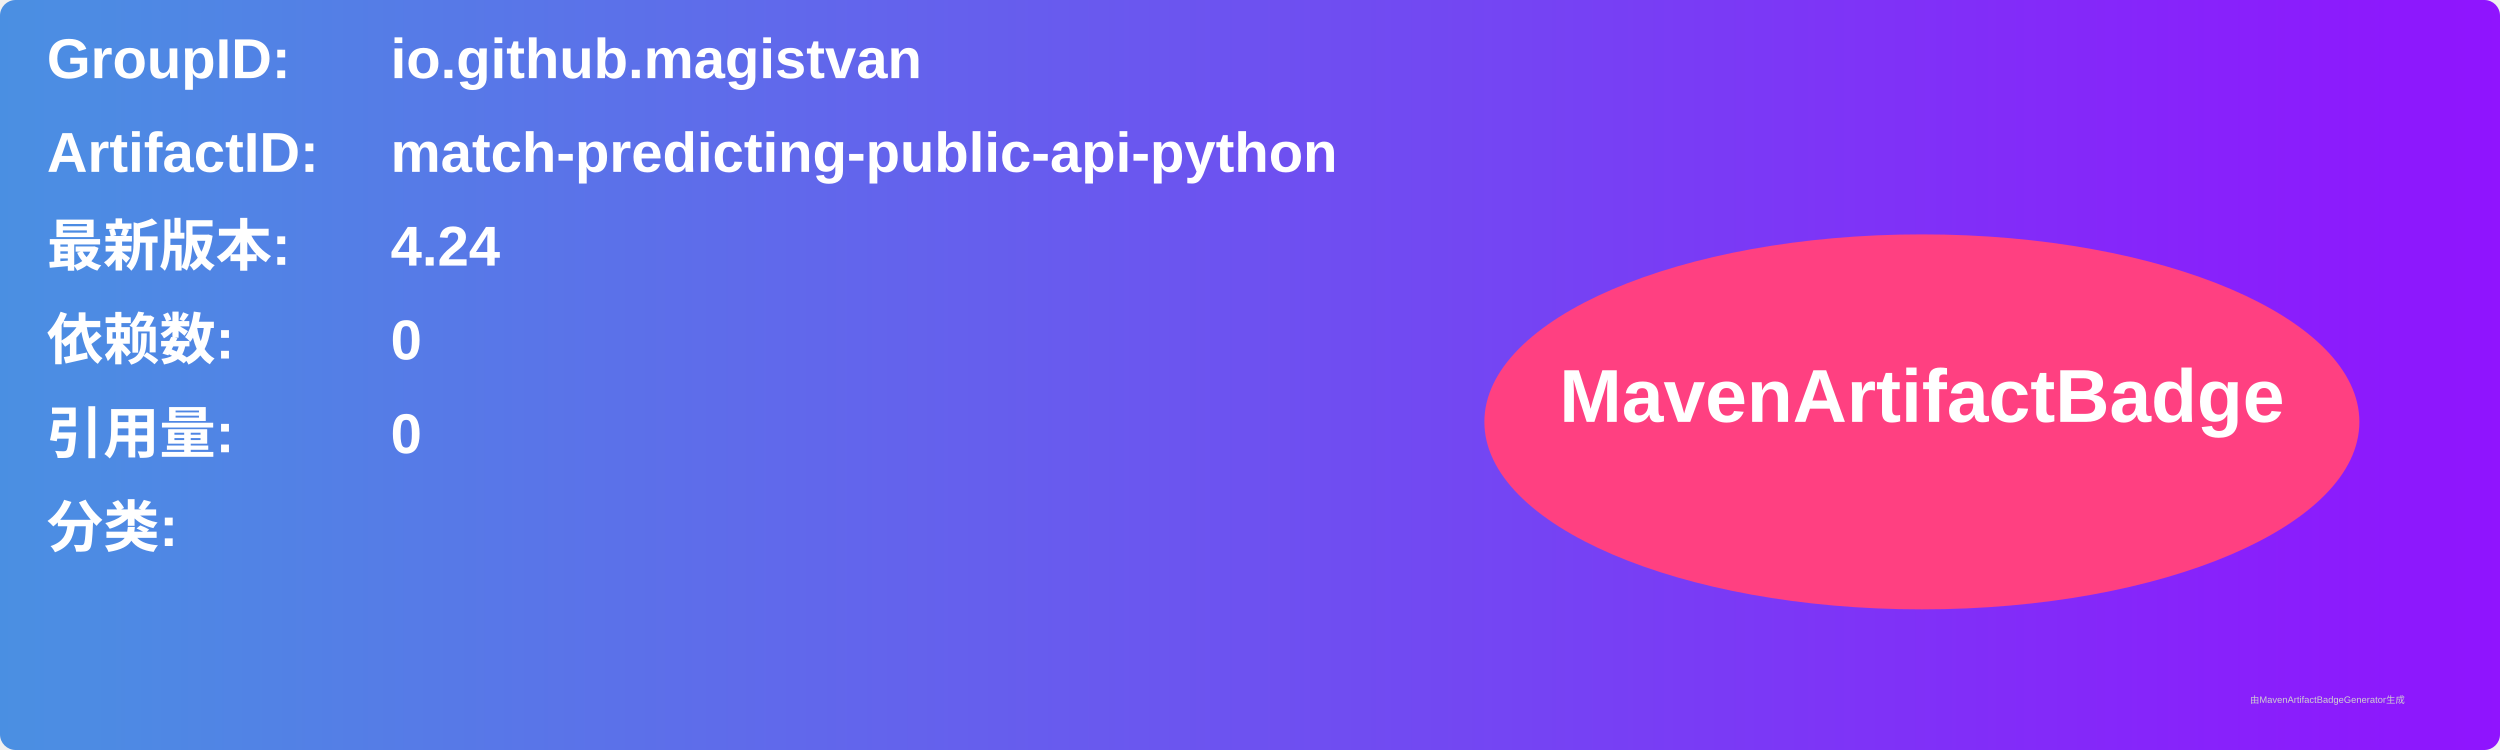
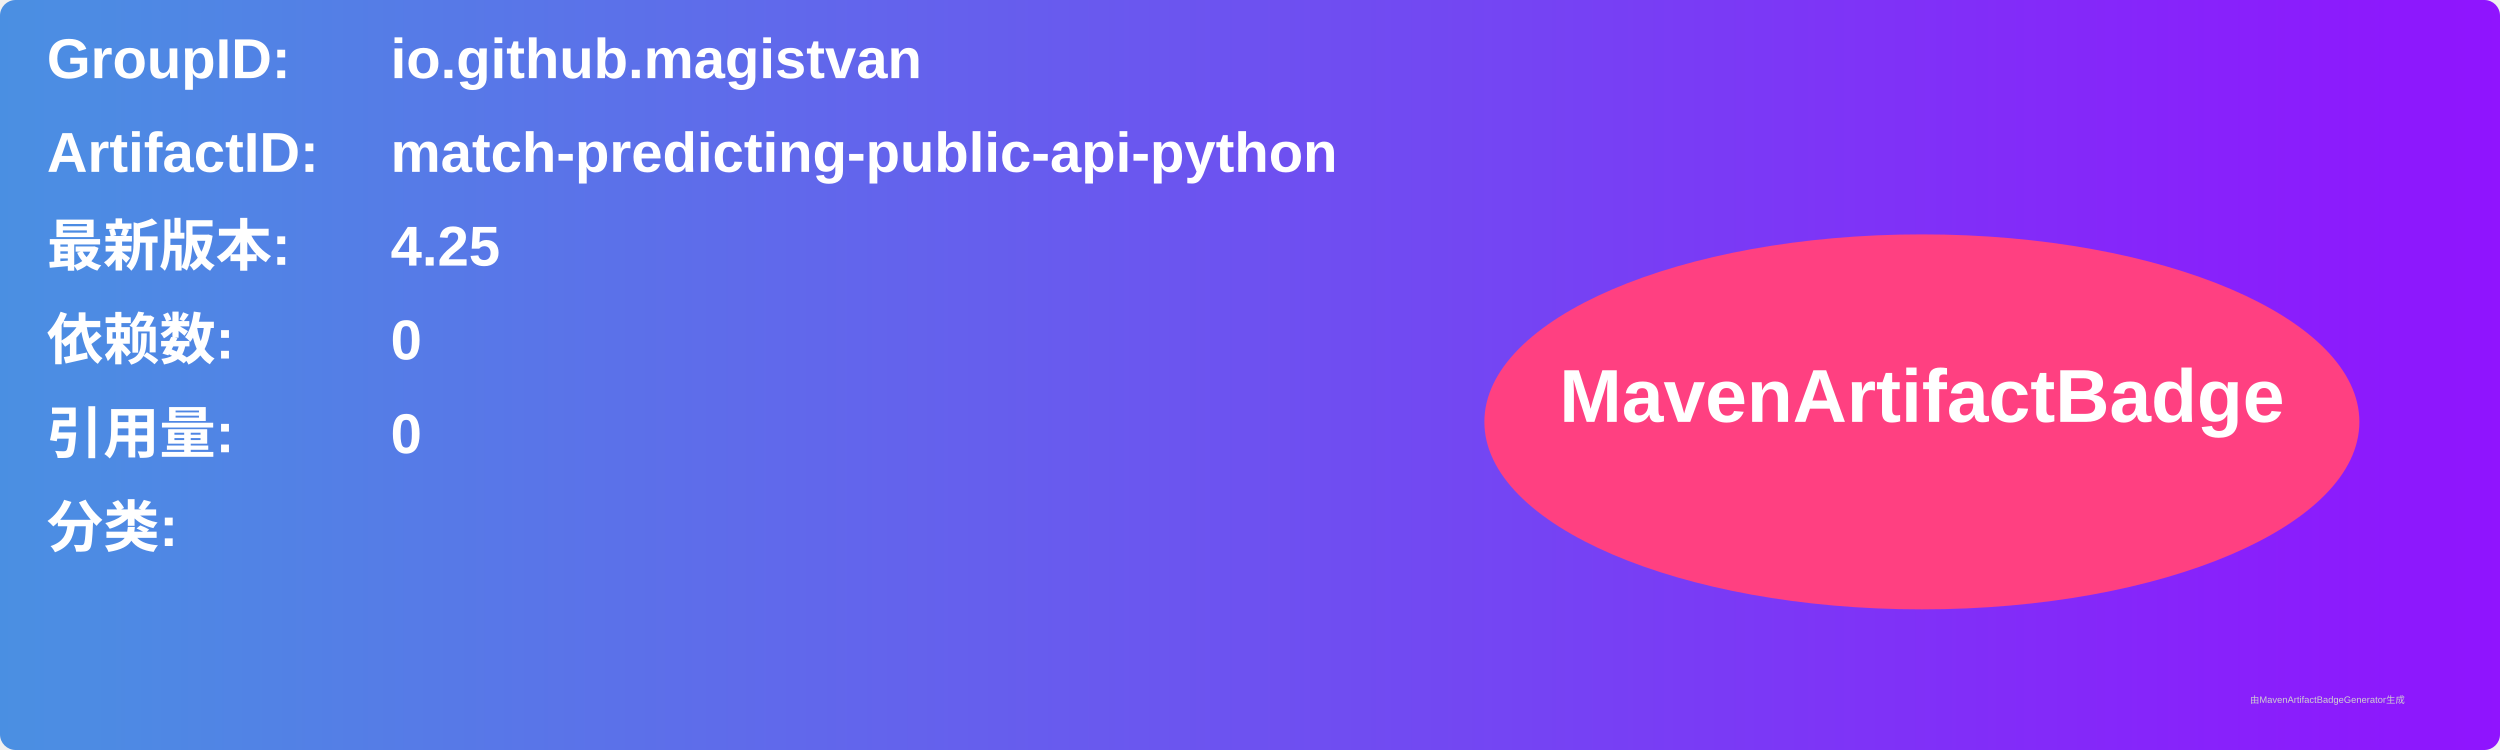
<svg xmlns="http://www.w3.org/2000/svg" width="800" height="240" viewBox="0 0 800 240">
  <linearGradient id="grad" x1="0%" y1="0%" x2="100%" y2="0%">
    <stop offset="0%" stop-color="#4a90e2" />
    <stop offset="100%" stop-color="#9013fe" />
  </linearGradient>
  <rect width="100%" height="100%" rx="5" ry="5" fill="url(#grad)" />
  <g transform="translate(15, 15)">
    <text x="0" y="10" font-family="Arial" font-size="18" fill="white" font-weight="bold" width="260">GroupID:</text>
    <text x="110" y="10" font-family="Arial" font-size="18" fill="white" font-weight="bold" width="460">io.github.magistvan</text>
    <text x="0" y="40" font-family="Arial" font-size="18" fill="white" font-weight="bold" width="260">ArtifactID:</text>
    <text x="110" y="40" font-family="Arial" font-size="18" fill="white" font-weight="bold" width="460">match-predicting-public-api-python</text>
    <text x="0" y="70" font-family="Arial" font-size="18" fill="white" font-weight="bold">最新版本:</text>
    <text x="110" y="70" font-family="Arial" font-size="18" fill="white" font-weight="bold">
-       <tspan font-weight="bold">4.24</tspan>
+       <tspan font-weight="bold">4.25</tspan>
    </text>
    <text x="0" y="100" font-family="Arial" font-size="18" fill="white" font-weight="bold">依赖数: </text>
    <text x="110" y="100" font-family="Arial" font-size="18" fill="white">
      <tspan font-weight="bold">0</tspan>
    </text>
    <text x="0" y="130" font-family="Arial" font-size="18" fill="white" font-weight="bold">引用量: </text>
    <text x="110" y="130" font-family="Arial" font-size="18" fill="white">
      <tspan font-weight="bold">0</tspan>
    </text>
    <text x="0" y="160" font-family="Arial" font-size="18" fill="white" font-weight="bold">分类:</text>
    <text x="10" y="190" font-family="Arial" font-size="10" fill="white">
      <tspan font-weight="bold" />
    </text>
    <ellipse cx="600" cy="120" rx="140" ry="60" fill="#ff4081" />
    <text x="600" y="120" text-anchor="middle" font-family="Arial" font-size="24" fill="white" font-weight="bold">MavenArtifactBadge</text>
  </g>
  <text x="720" y="225" font-family="Arial" font-size="3" fill="#d0d0d0">由MavenArtifactBadgeGenerator生成</text>
</svg>
